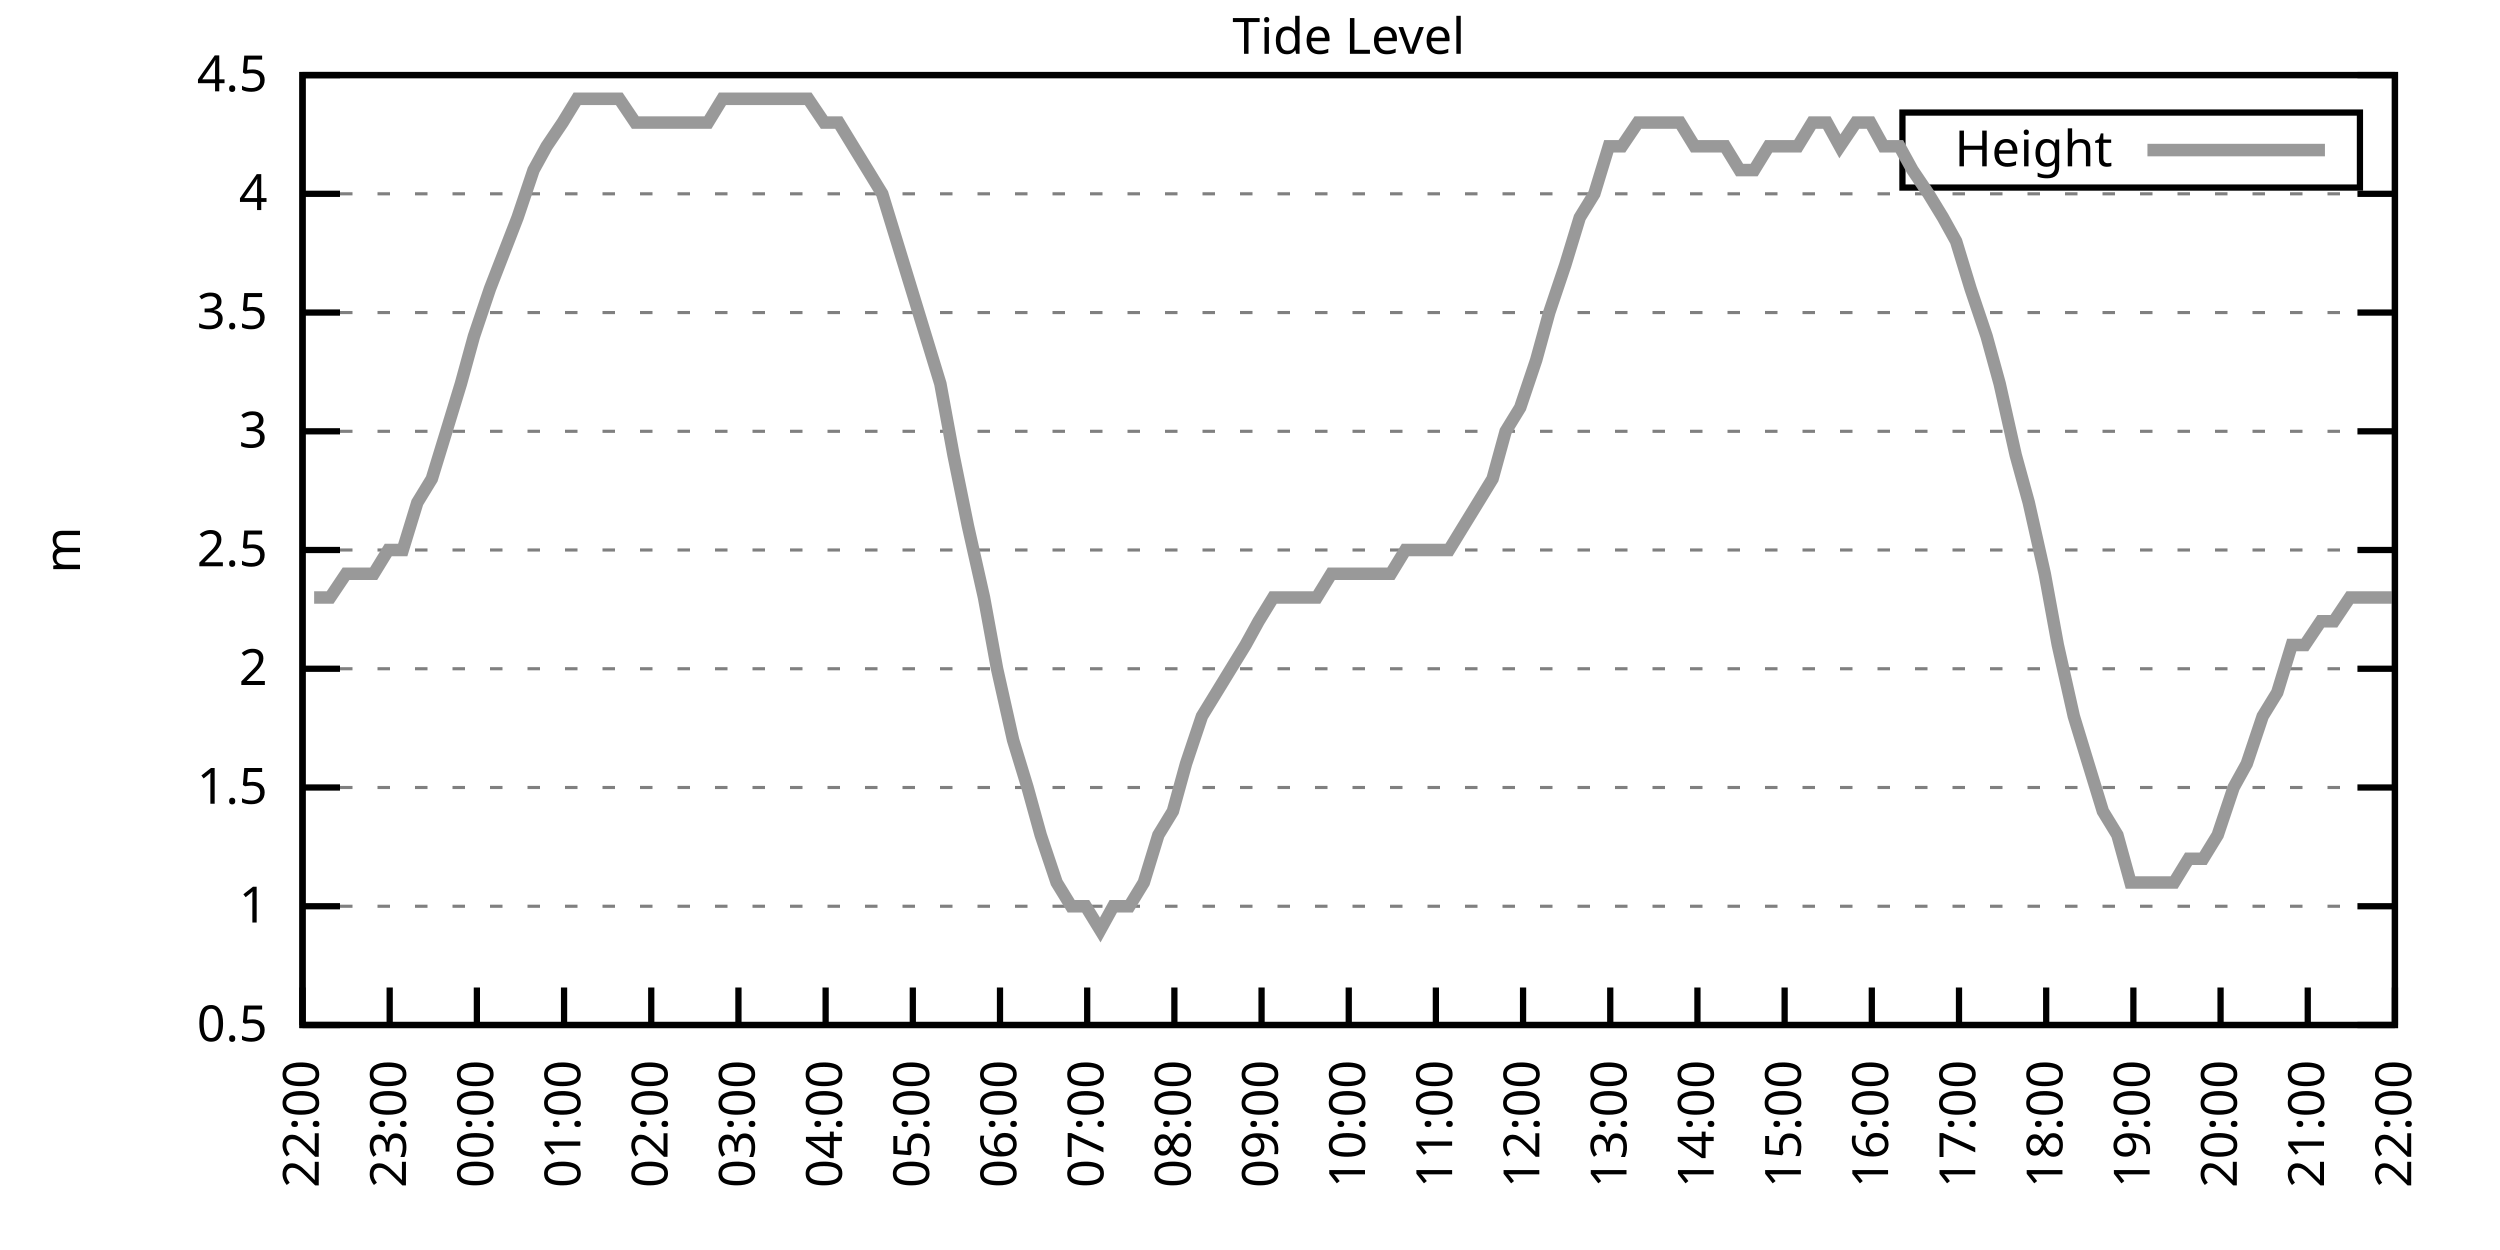
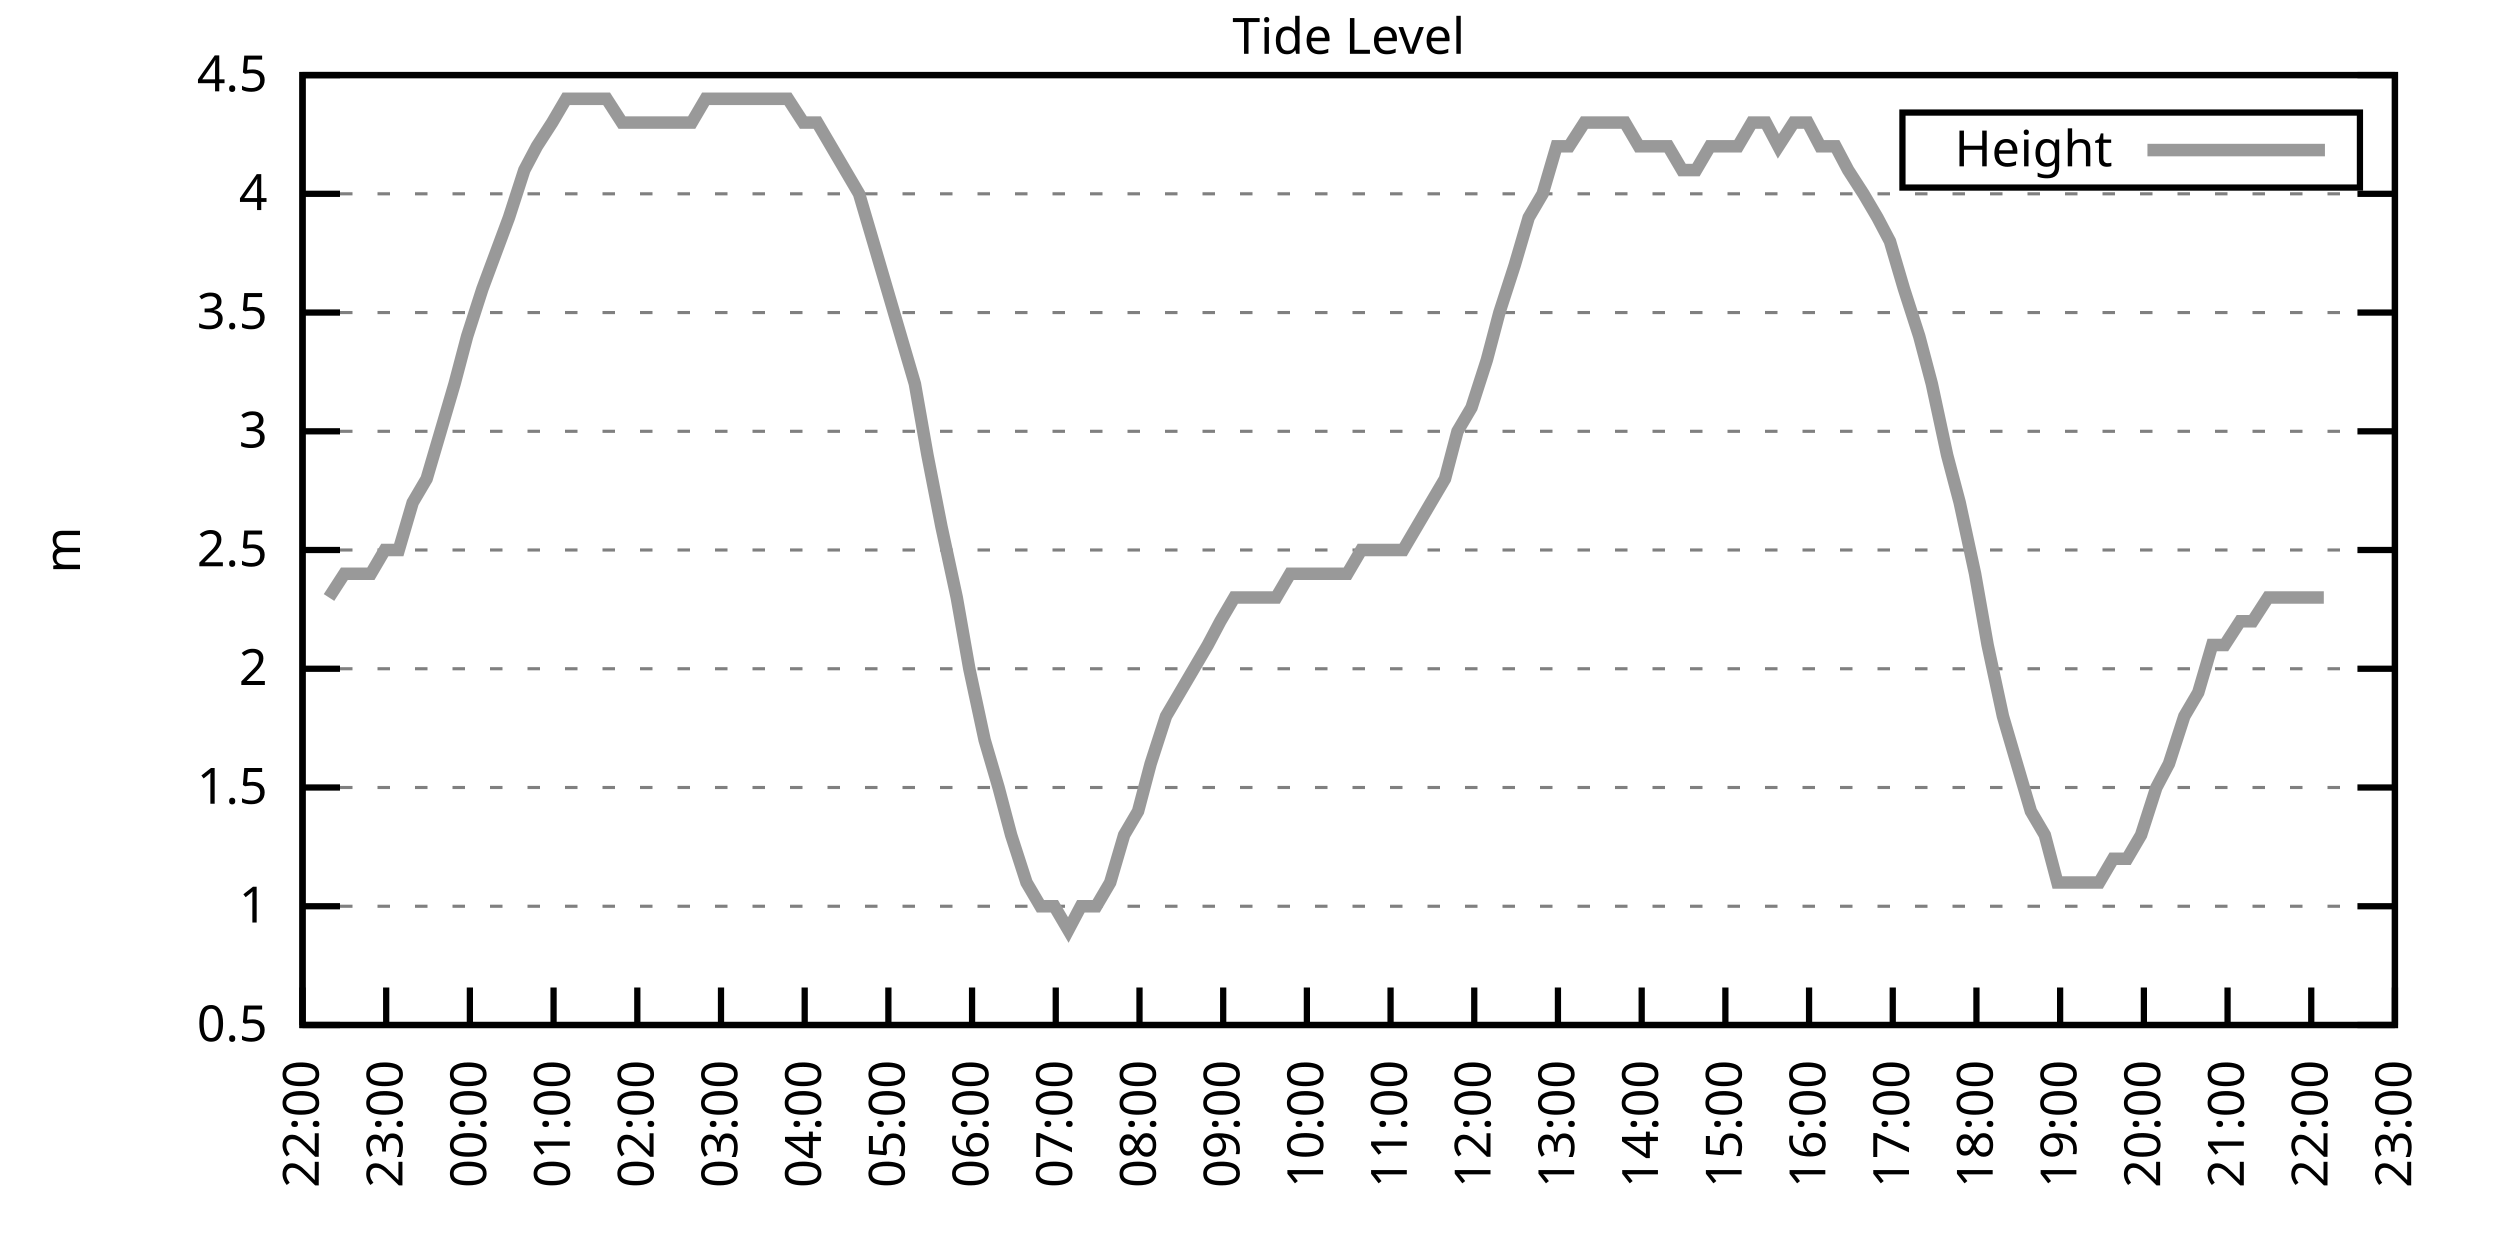
<svg xmlns="http://www.w3.org/2000/svg" xmlns:xlink="http://www.w3.org/1999/xlink" width="400" height="200" viewBox="0 0 400 200">
  <g id="gnuplot_canvas">
    <rect x="0" y="0" width="400" height="200" fill="none" />
    <defs>
      <circle id="gpDot" r="0.5" stroke-width="0.5" stroke="currentColor" />
      <path id="gpPt0" stroke-width="0.333" stroke="currentColor" d="M-1,0 h2 M0,-1 v2" />
      <path id="gpPt1" stroke-width="0.333" stroke="currentColor" d="M-1,-1 L1,1 M1,-1 L-1,1" />
      <path id="gpPt2" stroke-width="0.333" stroke="currentColor" d="M-1,0 L1,0 M0,-1 L0,1 M-1,-1 L1,1 M-1,1 L1,-1" />
      <rect id="gpPt3" stroke-width="0.333" stroke="currentColor" x="-1" y="-1" width="2" height="2" />
      <rect id="gpPt4" stroke-width="0.333" stroke="currentColor" fill="currentColor" x="-1" y="-1" width="2" height="2" />
      <circle id="gpPt5" stroke-width="0.333" stroke="currentColor" cx="0" cy="0" r="1" />
      <use xlink:href="#gpPt5" id="gpPt6" fill="currentColor" stroke="none" />
      <path id="gpPt7" stroke-width="0.333" stroke="currentColor" d="M0,-1.33 L-1.33,0.67 L1.33,0.67 z" />
      <use xlink:href="#gpPt7" id="gpPt8" fill="currentColor" stroke="none" />
      <use xlink:href="#gpPt7" id="gpPt9" stroke="currentColor" transform="rotate(180)" />
      <use xlink:href="#gpPt9" id="gpPt10" fill="currentColor" stroke="none" />
      <use xlink:href="#gpPt3" id="gpPt11" stroke="currentColor" transform="rotate(45)" />
      <use xlink:href="#gpPt11" id="gpPt12" fill="currentColor" stroke="none" />
      <path id="gpPt13" stroke-width="0.333" stroke="currentColor" d="M0,1.330 L1.265,0.411 L0.782,-1.067 L-0.782,-1.076 L-1.265,0.411 z" />
      <use xlink:href="#gpPt13" id="gpPt14" fill="currentColor" stroke="none" />
      <filter id="textbox" filterUnits="objectBoundingBox" x="0" y="0" height="1" width="1">
        <feFlood flood-color="white" flood-opacity="1" result="bgnd" />
        <feComposite in="SourceGraphic" in2="bgnd" operator="atop" />
      </filter>
      <filter id="greybox" filterUnits="objectBoundingBox" x="0" y="0" height="1" width="1">
        <feFlood flood-color="lightgrey" flood-opacity="1" result="grey" />
        <feComposite in="SourceGraphic" in2="grey" operator="atop" />
      </filter>
    </defs>
    <g fill="none" color="white" stroke="currentColor" stroke-width="1.00" stroke-linecap="butt" stroke-linejoin="miter">
</g>
    <g fill="none" color="black" stroke="currentColor" stroke-width="1.00" stroke-linecap="butt" stroke-linejoin="miter">
      <g stroke="none" shape-rendering="crispEdges">
        <polygon fill="rgb(255, 255, 255)" points="48.40,164.00 383.18,164.00 383.18,12.02 48.40,12.02 " />
      </g>
    </g>
    <g fill="none" color="black" stroke="currentColor" stroke-width="1.00" stroke-linecap="butt" stroke-linejoin="miter">
</g>
    <g fill="none" color="black" stroke="black" stroke-width="0.50" stroke-linecap="butt" stroke-linejoin="miter">
</g>
    <g fill="none" color="gray" stroke="currentColor" stroke-width="0.50" stroke-linecap="butt" stroke-linejoin="miter">
      <path stroke="gray" stroke-dasharray="2,4" class="gridline" d="M48.40,164.00 L383.19,164.00  " />
    </g>
    <g fill="none" color="gray" stroke="gray" stroke-width="1.00" stroke-linecap="butt" stroke-linejoin="miter">
</g>
    <g fill="none" color="black" stroke="currentColor" stroke-width="1.00" stroke-linecap="butt" stroke-linejoin="miter">
      <path stroke="black" d="M48.40,164.00 L54.40,164.00 M383.19,164.00 L377.19,164.00  " />
      <g transform="translate(42.80,166.60)" stroke="none" fill="black" font-family="Sans" font-size="8.00" text-anchor="end">
        <text>
          <tspan font-family="Sans"> 0.5</tspan>
        </text>
      </g>
    </g>
    <g fill="none" color="black" stroke="currentColor" stroke-width="1.00" stroke-linecap="butt" stroke-linejoin="miter">
</g>
    <g fill="none" color="black" stroke="black" stroke-width="0.50" stroke-linecap="butt" stroke-linejoin="miter">
</g>
    <g fill="none" color="gray" stroke="currentColor" stroke-width="0.50" stroke-linecap="butt" stroke-linejoin="miter">
      <path stroke="gray" stroke-dasharray="2,4" class="gridline" d="M48.40,145.00 L383.19,145.00  " />
    </g>
    <g fill="none" color="gray" stroke="gray" stroke-width="1.00" stroke-linecap="butt" stroke-linejoin="miter">
</g>
    <g fill="none" color="black" stroke="currentColor" stroke-width="1.00" stroke-linecap="butt" stroke-linejoin="miter">
      <path stroke="black" d="M48.40,145.00 L54.40,145.00 M383.19,145.00 L377.19,145.00  " />
      <g transform="translate(42.80,147.60)" stroke="none" fill="black" font-family="Sans" font-size="8.00" text-anchor="end">
        <text>
          <tspan font-family="Sans"> 1</tspan>
        </text>
      </g>
    </g>
    <g fill="none" color="black" stroke="currentColor" stroke-width="1.00" stroke-linecap="butt" stroke-linejoin="miter">
</g>
    <g fill="none" color="black" stroke="black" stroke-width="0.50" stroke-linecap="butt" stroke-linejoin="miter">
</g>
    <g fill="none" color="gray" stroke="currentColor" stroke-width="0.50" stroke-linecap="butt" stroke-linejoin="miter">
      <path stroke="gray" stroke-dasharray="2,4" class="gridline" d="M48.40,126.00 L383.19,126.00  " />
    </g>
    <g fill="none" color="gray" stroke="gray" stroke-width="1.00" stroke-linecap="butt" stroke-linejoin="miter">
</g>
    <g fill="none" color="black" stroke="currentColor" stroke-width="1.00" stroke-linecap="butt" stroke-linejoin="miter">
      <path stroke="black" d="M48.40,126.00 L54.40,126.00 M383.19,126.00 L377.19,126.00  " />
      <g transform="translate(42.80,128.60)" stroke="none" fill="black" font-family="Sans" font-size="8.00" text-anchor="end">
        <text>
          <tspan font-family="Sans"> 1.5</tspan>
        </text>
      </g>
    </g>
    <g fill="none" color="black" stroke="currentColor" stroke-width="1.00" stroke-linecap="butt" stroke-linejoin="miter">
</g>
    <g fill="none" color="black" stroke="black" stroke-width="0.50" stroke-linecap="butt" stroke-linejoin="miter">
</g>
    <g fill="none" color="gray" stroke="currentColor" stroke-width="0.50" stroke-linecap="butt" stroke-linejoin="miter">
      <path stroke="gray" stroke-dasharray="2,4" class="gridline" d="M48.40,107.00 L383.19,107.00  " />
    </g>
    <g fill="none" color="gray" stroke="gray" stroke-width="1.00" stroke-linecap="butt" stroke-linejoin="miter">
</g>
    <g fill="none" color="black" stroke="currentColor" stroke-width="1.00" stroke-linecap="butt" stroke-linejoin="miter">
      <path stroke="black" d="M48.40,107.00 L54.40,107.00 M383.19,107.00 L377.19,107.00  " />
      <g transform="translate(42.80,109.60)" stroke="none" fill="black" font-family="Sans" font-size="8.00" text-anchor="end">
        <text>
          <tspan font-family="Sans"> 2</tspan>
        </text>
      </g>
    </g>
    <g fill="none" color="black" stroke="currentColor" stroke-width="1.00" stroke-linecap="butt" stroke-linejoin="miter">
</g>
    <g fill="none" color="black" stroke="black" stroke-width="0.50" stroke-linecap="butt" stroke-linejoin="miter">
</g>
    <g fill="none" color="gray" stroke="currentColor" stroke-width="0.50" stroke-linecap="butt" stroke-linejoin="miter">
      <path stroke="gray" stroke-dasharray="2,4" class="gridline" d="M48.40,88.00 L383.19,88.00  " />
    </g>
    <g fill="none" color="gray" stroke="gray" stroke-width="1.00" stroke-linecap="butt" stroke-linejoin="miter">
</g>
    <g fill="none" color="black" stroke="currentColor" stroke-width="1.00" stroke-linecap="butt" stroke-linejoin="miter">
      <path stroke="black" d="M48.40,88.00 L54.40,88.00 M383.19,88.00 L377.19,88.00  " />
      <g transform="translate(42.80,90.60)" stroke="none" fill="black" font-family="Sans" font-size="8.00" text-anchor="end">
        <text>
          <tspan font-family="Sans"> 2.5</tspan>
        </text>
      </g>
    </g>
    <g fill="none" color="black" stroke="currentColor" stroke-width="1.00" stroke-linecap="butt" stroke-linejoin="miter">
</g>
    <g fill="none" color="black" stroke="black" stroke-width="0.50" stroke-linecap="butt" stroke-linejoin="miter">
</g>
    <g fill="none" color="gray" stroke="currentColor" stroke-width="0.50" stroke-linecap="butt" stroke-linejoin="miter">
      <path stroke="gray" stroke-dasharray="2,4" class="gridline" d="M48.40,69.01 L383.19,69.01  " />
    </g>
    <g fill="none" color="gray" stroke="gray" stroke-width="1.00" stroke-linecap="butt" stroke-linejoin="miter">
</g>
    <g fill="none" color="black" stroke="currentColor" stroke-width="1.00" stroke-linecap="butt" stroke-linejoin="miter">
      <path stroke="black" d="M48.40,69.01 L54.40,69.01 M383.19,69.01 L377.19,69.01  " />
      <g transform="translate(42.80,71.61)" stroke="none" fill="black" font-family="Sans" font-size="8.00" text-anchor="end">
        <text>
          <tspan font-family="Sans"> 3</tspan>
        </text>
      </g>
    </g>
    <g fill="none" color="black" stroke="currentColor" stroke-width="1.00" stroke-linecap="butt" stroke-linejoin="miter">
</g>
    <g fill="none" color="black" stroke="black" stroke-width="0.50" stroke-linecap="butt" stroke-linejoin="miter">
</g>
    <g fill="none" color="gray" stroke="currentColor" stroke-width="0.50" stroke-linecap="butt" stroke-linejoin="miter">
      <path stroke="gray" stroke-dasharray="2,4" class="gridline" d="M48.40,50.01 L383.19,50.01  " />
    </g>
    <g fill="none" color="gray" stroke="gray" stroke-width="1.00" stroke-linecap="butt" stroke-linejoin="miter">
</g>
    <g fill="none" color="black" stroke="currentColor" stroke-width="1.00" stroke-linecap="butt" stroke-linejoin="miter">
      <path stroke="black" d="M48.40,50.01 L54.40,50.01 M383.19,50.01 L377.19,50.01  " />
      <g transform="translate(42.80,52.61)" stroke="none" fill="black" font-family="Sans" font-size="8.00" text-anchor="end">
        <text>
          <tspan font-family="Sans"> 3.5</tspan>
        </text>
      </g>
    </g>
    <g fill="none" color="black" stroke="currentColor" stroke-width="1.00" stroke-linecap="butt" stroke-linejoin="miter">
</g>
    <g fill="none" color="black" stroke="black" stroke-width="0.50" stroke-linecap="butt" stroke-linejoin="miter">
</g>
    <g fill="none" color="gray" stroke="currentColor" stroke-width="0.50" stroke-linecap="butt" stroke-linejoin="miter">
      <path stroke="gray" stroke-dasharray="2,4" class="gridline" d="M48.40,31.01 L383.19,31.01  " />
    </g>
    <g fill="none" color="gray" stroke="gray" stroke-width="1.00" stroke-linecap="butt" stroke-linejoin="miter">
</g>
    <g fill="none" color="black" stroke="currentColor" stroke-width="1.00" stroke-linecap="butt" stroke-linejoin="miter">
      <path stroke="black" d="M48.40,31.01 L54.40,31.01 M383.19,31.01 L377.19,31.01  " />
      <g transform="translate(42.80,33.61)" stroke="none" fill="black" font-family="Sans" font-size="8.00" text-anchor="end">
        <text>
          <tspan font-family="Sans"> 4</tspan>
        </text>
      </g>
    </g>
    <g fill="none" color="black" stroke="currentColor" stroke-width="1.00" stroke-linecap="butt" stroke-linejoin="miter">
</g>
    <g fill="none" color="black" stroke="black" stroke-width="0.50" stroke-linecap="butt" stroke-linejoin="miter">
</g>
    <g fill="none" color="gray" stroke="currentColor" stroke-width="0.50" stroke-linecap="butt" stroke-linejoin="miter">
      <path stroke="gray" stroke-dasharray="2,4" class="gridline" d="M48.40,12.01 L383.19,12.01  " />
    </g>
    <g fill="none" color="gray" stroke="gray" stroke-width="1.00" stroke-linecap="butt" stroke-linejoin="miter">
</g>
    <g fill="none" color="black" stroke="currentColor" stroke-width="1.00" stroke-linecap="butt" stroke-linejoin="miter">
      <path stroke="black" d="M48.40,12.01 L54.40,12.01 M383.19,12.01 L377.19,12.01  " />
      <g transform="translate(42.80,14.61)" stroke="none" fill="black" font-family="Sans" font-size="8.00" text-anchor="end">
        <text>
          <tspan font-family="Sans"> 4.5</tspan>
        </text>
      </g>
    </g>
    <g fill="none" color="black" stroke="currentColor" stroke-width="1.00" stroke-linecap="butt" stroke-linejoin="miter">
      <path stroke="black" d="M48.40,164.00 L48.40,158.00  " />
      <g transform="translate(51.00,169.60) rotate(270.00)" stroke="none" fill="black" font-family="Sans" font-size="8.00" text-anchor="end">
        <text>
          <tspan font-family="Sans">22:00</tspan>
        </text>
      </g>
    </g>
    <g fill="none" color="black" stroke="currentColor" stroke-width="1.00" stroke-linecap="butt" stroke-linejoin="miter">
-       <path stroke="black" d="M62.35,164.00 L62.35,158.00  " />
-       <g transform="translate(64.95,169.60) rotate(270.00)" stroke="none" fill="black" font-family="Sans" font-size="8.00" text-anchor="end">
+       <path stroke="black" d="M61.79,164.00 L61.79,158.00  " />
+       <g transform="translate(64.39,169.60) rotate(270.00)" stroke="none" fill="black" font-family="Sans" font-size="8.00" text-anchor="end">
        <text>
          <tspan font-family="Sans">23:00</tspan>
        </text>
      </g>
    </g>
    <g fill="none" color="black" stroke="currentColor" stroke-width="1.00" stroke-linecap="butt" stroke-linejoin="miter">
-       <path stroke="black" d="M76.30,164.00 L76.30,158.00  " />
-       <g transform="translate(78.90,169.60) rotate(270.00)" stroke="none" fill="black" font-family="Sans" font-size="8.00" text-anchor="end">
+       <path stroke="black" d="M75.18,164.00 L75.18,158.00  " />
+       <g transform="translate(77.78,169.60) rotate(270.00)" stroke="none" fill="black" font-family="Sans" font-size="8.00" text-anchor="end">
        <text>
          <tspan font-family="Sans">00:00</tspan>
        </text>
      </g>
    </g>
    <g fill="none" color="black" stroke="currentColor" stroke-width="1.00" stroke-linecap="butt" stroke-linejoin="miter">
-       <path stroke="black" d="M90.25,164.00 L90.25,158.00  " />
-       <g transform="translate(92.85,169.60) rotate(270.00)" stroke="none" fill="black" font-family="Sans" font-size="8.00" text-anchor="end">
+       <path stroke="black" d="M88.57,164.00 L88.57,158.00  " />
+       <g transform="translate(91.17,169.60) rotate(270.00)" stroke="none" fill="black" font-family="Sans" font-size="8.00" text-anchor="end">
        <text>
          <tspan font-family="Sans">01:00</tspan>
        </text>
      </g>
    </g>
    <g fill="none" color="black" stroke="currentColor" stroke-width="1.00" stroke-linecap="butt" stroke-linejoin="miter">
-       <path stroke="black" d="M104.20,164.00 L104.20,158.00  " />
-       <g transform="translate(106.80,169.60) rotate(270.00)" stroke="none" fill="black" font-family="Sans" font-size="8.00" text-anchor="end">
+       <path stroke="black" d="M101.97,164.00 L101.97,158.00  " />
+       <g transform="translate(104.57,169.60) rotate(270.00)" stroke="none" fill="black" font-family="Sans" font-size="8.00" text-anchor="end">
        <text>
          <tspan font-family="Sans">02:00</tspan>
        </text>
      </g>
    </g>
    <g fill="none" color="black" stroke="currentColor" stroke-width="1.00" stroke-linecap="butt" stroke-linejoin="miter">
-       <path stroke="black" d="M118.15,164.00 L118.15,158.00  " />
-       <g transform="translate(120.75,169.60) rotate(270.00)" stroke="none" fill="black" font-family="Sans" font-size="8.00" text-anchor="end">
+       <path stroke="black" d="M115.36,164.00 L115.36,158.00  " />
+       <g transform="translate(117.96,169.60) rotate(270.00)" stroke="none" fill="black" font-family="Sans" font-size="8.00" text-anchor="end">
        <text>
          <tspan font-family="Sans">03:00</tspan>
        </text>
      </g>
    </g>
    <g fill="none" color="black" stroke="currentColor" stroke-width="1.00" stroke-linecap="butt" stroke-linejoin="miter">
-       <path stroke="black" d="M132.10,164.00 L132.10,158.00  " />
-       <g transform="translate(134.70,169.60) rotate(270.00)" stroke="none" fill="black" font-family="Sans" font-size="8.00" text-anchor="end">
+       <path stroke="black" d="M128.75,164.00 L128.75,158.00  " />
+       <g transform="translate(131.35,169.60) rotate(270.00)" stroke="none" fill="black" font-family="Sans" font-size="8.00" text-anchor="end">
        <text>
          <tspan font-family="Sans">04:00</tspan>
        </text>
      </g>
    </g>
    <g fill="none" color="black" stroke="currentColor" stroke-width="1.00" stroke-linecap="butt" stroke-linejoin="miter">
-       <path stroke="black" d="M146.05,164.00 L146.05,158.00  " />
-       <g transform="translate(148.65,169.60) rotate(270.00)" stroke="none" fill="black" font-family="Sans" font-size="8.00" text-anchor="end">
+       <path stroke="black" d="M142.14,164.00 L142.14,158.00  " />
+       <g transform="translate(144.74,169.60) rotate(270.00)" stroke="none" fill="black" font-family="Sans" font-size="8.00" text-anchor="end">
        <text>
          <tspan font-family="Sans">05:00</tspan>
        </text>
      </g>
    </g>
    <g fill="none" color="black" stroke="currentColor" stroke-width="1.00" stroke-linecap="butt" stroke-linejoin="miter">
-       <path stroke="black" d="M160.00,164.00 L160.00,158.00  " />
-       <g transform="translate(162.60,169.60) rotate(270.00)" stroke="none" fill="black" font-family="Sans" font-size="8.00" text-anchor="end">
+       <path stroke="black" d="M155.53,164.00 L155.53,158.00  " />
+       <g transform="translate(158.13,169.60) rotate(270.00)" stroke="none" fill="black" font-family="Sans" font-size="8.00" text-anchor="end">
        <text>
          <tspan font-family="Sans">06:00</tspan>
        </text>
      </g>
    </g>
    <g fill="none" color="black" stroke="currentColor" stroke-width="1.00" stroke-linecap="butt" stroke-linejoin="miter">
-       <path stroke="black" d="M173.95,164.00 L173.95,158.00  " />
-       <g transform="translate(176.55,169.60) rotate(270.00)" stroke="none" fill="black" font-family="Sans" font-size="8.00" text-anchor="end">
+       <path stroke="black" d="M168.92,164.00 L168.92,158.00  " />
+       <g transform="translate(171.52,169.60) rotate(270.00)" stroke="none" fill="black" font-family="Sans" font-size="8.00" text-anchor="end">
        <text>
          <tspan font-family="Sans">07:00</tspan>
        </text>
      </g>
    </g>
    <g fill="none" color="black" stroke="currentColor" stroke-width="1.00" stroke-linecap="butt" stroke-linejoin="miter">
-       <path stroke="black" d="M187.90,164.00 L187.90,158.00  " />
-       <g transform="translate(190.50,169.60) rotate(270.00)" stroke="none" fill="black" font-family="Sans" font-size="8.00" text-anchor="end">
+       <path stroke="black" d="M182.32,164.00 L182.32,158.00  " />
+       <g transform="translate(184.92,169.60) rotate(270.00)" stroke="none" fill="black" font-family="Sans" font-size="8.00" text-anchor="end">
        <text>
          <tspan font-family="Sans">08:00</tspan>
        </text>
      </g>
    </g>
    <g fill="none" color="black" stroke="currentColor" stroke-width="1.00" stroke-linecap="butt" stroke-linejoin="miter">
-       <path stroke="black" d="M201.85,164.00 L201.85,158.00  " />
-       <g transform="translate(204.45,169.60) rotate(270.00)" stroke="none" fill="black" font-family="Sans" font-size="8.00" text-anchor="end">
+       <path stroke="black" d="M195.71,164.00 L195.71,158.00  " />
+       <g transform="translate(198.31,169.60) rotate(270.00)" stroke="none" fill="black" font-family="Sans" font-size="8.00" text-anchor="end">
        <text>
          <tspan font-family="Sans">09:00</tspan>
        </text>
      </g>
    </g>
    <g fill="none" color="black" stroke="currentColor" stroke-width="1.00" stroke-linecap="butt" stroke-linejoin="miter">
-       <path stroke="black" d="M215.80,164.00 L215.80,158.00  " />
-       <g transform="translate(218.40,169.60) rotate(270.00)" stroke="none" fill="black" font-family="Sans" font-size="8.00" text-anchor="end">
+       <path stroke="black" d="M209.10,164.00 L209.10,158.00  " />
+       <g transform="translate(211.70,169.60) rotate(270.00)" stroke="none" fill="black" font-family="Sans" font-size="8.00" text-anchor="end">
        <text>
          <tspan font-family="Sans">10:00</tspan>
        </text>
      </g>
    </g>
    <g fill="none" color="black" stroke="currentColor" stroke-width="1.00" stroke-linecap="butt" stroke-linejoin="miter">
-       <path stroke="black" d="M229.74,164.00 L229.74,158.00  " />
-       <g transform="translate(232.34,169.60) rotate(270.00)" stroke="none" fill="black" font-family="Sans" font-size="8.00" text-anchor="end">
+       <path stroke="black" d="M222.49,164.00 L222.49,158.00  " />
+       <g transform="translate(225.09,169.60) rotate(270.00)" stroke="none" fill="black" font-family="Sans" font-size="8.00" text-anchor="end">
        <text>
          <tspan font-family="Sans">11:00</tspan>
        </text>
      </g>
    </g>
    <g fill="none" color="black" stroke="currentColor" stroke-width="1.00" stroke-linecap="butt" stroke-linejoin="miter">
-       <path stroke="black" d="M243.69,164.00 L243.69,158.00  " />
-       <g transform="translate(246.29,169.60) rotate(270.00)" stroke="none" fill="black" font-family="Sans" font-size="8.00" text-anchor="end">
+       <path stroke="black" d="M235.88,164.00 L235.88,158.00  " />
+       <g transform="translate(238.48,169.60) rotate(270.00)" stroke="none" fill="black" font-family="Sans" font-size="8.00" text-anchor="end">
        <text>
          <tspan font-family="Sans">12:00</tspan>
        </text>
      </g>
    </g>
    <g fill="none" color="black" stroke="currentColor" stroke-width="1.00" stroke-linecap="butt" stroke-linejoin="miter">
-       <path stroke="black" d="M257.64,164.00 L257.64,158.00  " />
-       <g transform="translate(260.24,169.60) rotate(270.00)" stroke="none" fill="black" font-family="Sans" font-size="8.00" text-anchor="end">
+       <path stroke="black" d="M249.27,164.00 L249.27,158.00  " />
+       <g transform="translate(251.87,169.60) rotate(270.00)" stroke="none" fill="black" font-family="Sans" font-size="8.00" text-anchor="end">
        <text>
          <tspan font-family="Sans">13:00</tspan>
        </text>
      </g>
    </g>
    <g fill="none" color="black" stroke="currentColor" stroke-width="1.00" stroke-linecap="butt" stroke-linejoin="miter">
-       <path stroke="black" d="M271.59,164.00 L271.59,158.00  " />
-       <g transform="translate(274.19,169.60) rotate(270.00)" stroke="none" fill="black" font-family="Sans" font-size="8.00" text-anchor="end">
+       <path stroke="black" d="M262.67,164.00 L262.67,158.00  " />
+       <g transform="translate(265.27,169.60) rotate(270.00)" stroke="none" fill="black" font-family="Sans" font-size="8.00" text-anchor="end">
        <text>
          <tspan font-family="Sans">14:00</tspan>
        </text>
      </g>
    </g>
    <g fill="none" color="black" stroke="currentColor" stroke-width="1.00" stroke-linecap="butt" stroke-linejoin="miter">
-       <path stroke="black" d="M285.54,164.00 L285.54,158.00  " />
-       <g transform="translate(288.14,169.60) rotate(270.00)" stroke="none" fill="black" font-family="Sans" font-size="8.00" text-anchor="end">
+       <path stroke="black" d="M276.06,164.00 L276.06,158.00  " />
+       <g transform="translate(278.66,169.60) rotate(270.00)" stroke="none" fill="black" font-family="Sans" font-size="8.00" text-anchor="end">
        <text>
          <tspan font-family="Sans">15:00</tspan>
        </text>
      </g>
    </g>
    <g fill="none" color="black" stroke="currentColor" stroke-width="1.00" stroke-linecap="butt" stroke-linejoin="miter">
-       <path stroke="black" d="M299.49,164.00 L299.49,158.00  " />
-       <g transform="translate(302.09,169.60) rotate(270.00)" stroke="none" fill="black" font-family="Sans" font-size="8.00" text-anchor="end">
+       <path stroke="black" d="M289.45,164.00 L289.45,158.00  " />
+       <g transform="translate(292.05,169.60) rotate(270.00)" stroke="none" fill="black" font-family="Sans" font-size="8.00" text-anchor="end">
        <text>
          <tspan font-family="Sans">16:00</tspan>
        </text>
      </g>
    </g>
    <g fill="none" color="black" stroke="currentColor" stroke-width="1.00" stroke-linecap="butt" stroke-linejoin="miter">
-       <path stroke="black" d="M313.44,164.00 L313.44,158.00  " />
-       <g transform="translate(316.04,169.60) rotate(270.00)" stroke="none" fill="black" font-family="Sans" font-size="8.00" text-anchor="end">
+       <path stroke="black" d="M302.84,164.00 L302.84,158.00  " />
+       <g transform="translate(305.44,169.60) rotate(270.00)" stroke="none" fill="black" font-family="Sans" font-size="8.00" text-anchor="end">
        <text>
          <tspan font-family="Sans">17:00</tspan>
        </text>
      </g>
    </g>
    <g fill="none" color="black" stroke="currentColor" stroke-width="1.00" stroke-linecap="butt" stroke-linejoin="miter">
-       <path stroke="black" d="M327.39,164.00 L327.39,158.00  " />
-       <g transform="translate(329.99,169.60) rotate(270.00)" stroke="none" fill="black" font-family="Sans" font-size="8.00" text-anchor="end">
+       <path stroke="black" d="M316.23,164.00 L316.23,158.00  " />
+       <g transform="translate(318.83,169.60) rotate(270.00)" stroke="none" fill="black" font-family="Sans" font-size="8.00" text-anchor="end">
        <text>
          <tspan font-family="Sans">18:00</tspan>
        </text>
      </g>
    </g>
    <g fill="none" color="black" stroke="currentColor" stroke-width="1.00" stroke-linecap="butt" stroke-linejoin="miter">
-       <path stroke="black" d="M341.34,164.00 L341.34,158.00  " />
-       <g transform="translate(343.94,169.60) rotate(270.00)" stroke="none" fill="black" font-family="Sans" font-size="8.00" text-anchor="end">
+       <path stroke="black" d="M329.62,164.00 L329.62,158.00  " />
+       <g transform="translate(332.22,169.60) rotate(270.00)" stroke="none" fill="black" font-family="Sans" font-size="8.00" text-anchor="end">
        <text>
          <tspan font-family="Sans">19:00</tspan>
        </text>
      </g>
    </g>
    <g fill="none" color="black" stroke="currentColor" stroke-width="1.00" stroke-linecap="butt" stroke-linejoin="miter">
-       <path stroke="black" d="M355.29,164.00 L355.29,158.00  " />
-       <g transform="translate(357.89,169.60) rotate(270.00)" stroke="none" fill="black" font-family="Sans" font-size="8.00" text-anchor="end">
+       <path stroke="black" d="M343.02,164.00 L343.02,158.00  " />
+       <g transform="translate(345.62,169.60) rotate(270.00)" stroke="none" fill="black" font-family="Sans" font-size="8.00" text-anchor="end">
        <text>
          <tspan font-family="Sans">20:00</tspan>
        </text>
      </g>
    </g>
    <g fill="none" color="black" stroke="currentColor" stroke-width="1.00" stroke-linecap="butt" stroke-linejoin="miter">
-       <path stroke="black" d="M369.24,164.00 L369.24,158.00  " />
-       <g transform="translate(371.84,169.60) rotate(270.00)" stroke="none" fill="black" font-family="Sans" font-size="8.00" text-anchor="end">
+       <path stroke="black" d="M356.41,164.00 L356.41,158.00  " />
+       <g transform="translate(359.01,169.60) rotate(270.00)" stroke="none" fill="black" font-family="Sans" font-size="8.00" text-anchor="end">
        <text>
          <tspan font-family="Sans">21:00</tspan>
+         </text>
+       </g>
+     </g>
+     <g fill="none" color="black" stroke="currentColor" stroke-width="1.00" stroke-linecap="butt" stroke-linejoin="miter">
+       <path stroke="black" d="M369.80,164.00 L369.80,158.00  " />
+       <g transform="translate(372.40,169.60) rotate(270.00)" stroke="none" fill="black" font-family="Sans" font-size="8.00" text-anchor="end">
+         <text>
+           <tspan font-family="Sans">22:00</tspan>
        </text>
      </g>
    </g>
    <g fill="none" color="black" stroke="currentColor" stroke-width="1.00" stroke-linecap="butt" stroke-linejoin="miter">
      <path stroke="black" d="M383.19,164.00 L383.19,158.00  " />
      <g transform="translate(385.79,169.60) rotate(270.00)" stroke="none" fill="black" font-family="Sans" font-size="8.00" text-anchor="end">
        <text>
-           <tspan font-family="Sans">22:00</tspan>
+           <tspan font-family="Sans">23:00</tspan>
        </text>
      </g>
    </g>
    <g fill="none" color="black" stroke="currentColor" stroke-width="1.00" stroke-linecap="butt" stroke-linejoin="miter">
</g>
    <g fill="none" color="black" stroke="currentColor" stroke-width="1.00" stroke-linecap="butt" stroke-linejoin="miter">
      <path stroke="black" d="M48.40,12.01 L48.40,164.00 L383.19,164.00 L383.19,12.01 L48.40,12.01 Z  " />
    </g>
    <g fill="none" color="black" stroke="currentColor" stroke-width="1.00" stroke-linecap="butt" stroke-linejoin="miter">
</g>
    <g fill="none" color="black" stroke="currentColor" stroke-width="1.00" stroke-linecap="butt" stroke-linejoin="miter">
      <path stroke="black" d="M304.39,30.01 L304.39,18.01 L377.59,18.01 L377.59,30.01 L304.39,30.01 Z  " />
    </g>
    <g id="Tide_level_plot_1">
      <g fill="none" color="white" stroke="black" stroke-width="2.00" stroke-linecap="butt" stroke-linejoin="miter">
</g>
      <g fill="none" color="black" stroke="currentColor" stroke-width="2.00" stroke-linecap="butt" stroke-linejoin="miter">
        <g transform="translate(337.99,26.61)" stroke="none" fill="black" font-family="Sans" font-size="8.00" text-anchor="end">
          <text>
            <tspan font-family="Sans">Height</tspan>
          </text>
        </g>
      </g>
      <g fill="none" color="black" stroke="currentColor" stroke-width="2.00" stroke-linecap="butt" stroke-linejoin="miter">
-         <path stroke="rgb(153, 153, 153)" d="M343.59,24.01 L371.99,24.01 M50.26,95.60 L52.82,95.60 L55.37,91.80 L57.47,91.80 L59.79,91.80 L62.12,88.00   L64.44,88.00 L66.77,80.41 L69.09,76.61 L71.42,69.01 L73.74,61.41 L75.83,53.81 L78.39,46.21 L82.81,34.81   L85.37,27.21 L87.46,23.41 L90.02,19.61 L92.34,15.81 L94.67,15.81 L96.76,15.81 L99.08,15.81 L101.64,19.61   L103.97,19.61 L106.06,19.61 L108.62,19.61 L110.71,19.61 L113.27,19.61 L115.59,15.81 L117.92,15.81 L120.24,15.81   L122.57,15.81 L124.89,15.81 L129.31,15.81 L131.87,19.61 L134.19,19.61 L136.51,23.41 L138.84,27.21 L141.16,31.01   L143.49,38.61 L148.14,53.81 L150.46,61.41 L152.56,72.81 L154.88,84.21 L157.44,95.60 L159.53,107.00 L162.09,118.40   L164.41,126.00 L166.51,133.60 L169.06,141.20 L171.39,145.00 L173.71,145.00 L176.04,148.80 L178.13,145.00 L180.69,145.00   L183.01,141.20 L185.34,133.60 L187.66,129.80 L189.76,122.20 L192.31,114.60 L194.64,110.80 L196.96,107.00 L199.29,103.20   L201.38,99.40 L203.71,95.60 L206.26,95.60 L208.59,95.60 L210.68,95.60 L213.01,91.80 L215.56,91.80 L217.89,91.80   L219.98,91.80 L222.54,91.80 L224.86,88.00 L226.95,88.00 L231.84,88.00 L234.16,84.21 L236.49,80.41 L238.81,76.61   L240.90,69.01 L243.23,65.21 L245.79,57.61 L247.88,50.01 L250.44,42.41 L252.76,34.81 L255.09,31.01 L257.41,23.41   L259.50,23.41 L262.06,19.61 L264.39,19.61 L266.71,19.61 L268.80,19.61 L271.13,23.41 L273.69,23.41 L276.01,23.41   L278.34,27.21 L280.66,27.21 L282.99,23.41 L285.31,23.41 L287.64,23.41 L289.96,19.61 L292.29,19.61 L294.38,23.41   L296.94,19.61 L299.26,19.61 L301.35,23.41 L303.91,23.41 L306.00,27.21 L308.56,31.01 L310.88,34.81 L312.98,38.61   L315.30,46.21 L317.86,53.81 L319.95,61.41 L322.51,72.81 L324.60,80.41 L327.16,91.80 L329.25,103.20 L331.81,114.60   L334.13,122.20 L336.46,129.80 L338.78,133.60 L340.88,141.20 L343.43,141.20 L345.76,141.20 L347.85,141.20 L350.18,137.40   L352.50,137.40 L354.83,133.60 L357.38,126.00 L359.48,122.20 L362.03,114.60 L364.36,110.80 L366.68,103.20 L368.78,103.20   L371.33,99.40 L373.43,99.40 L375.98,95.60 L378.31,95.60 L380.63,95.60 L382.96,95.60  " />
+         <path stroke="rgb(153, 153, 153)" d="M343.59,24.01 L371.99,24.01 M52.64,95.60 L55.10,91.80 L57.10,91.80 L59.34,91.80 L61.57,88.00 L63.80,88.00   L66.03,80.41 L68.26,76.61 L70.50,69.01 L72.73,61.41 L74.74,53.81 L77.19,46.21 L81.43,34.81 L83.89,27.21   L85.90,23.41 L88.35,19.61 L90.58,15.81 L92.82,15.81 L94.82,15.81 L97.06,15.81 L99.51,19.61 L101.74,19.61   L103.75,19.61 L106.21,19.61 L108.22,19.61 L110.67,19.61 L112.90,15.81 L115.13,15.81 L117.37,15.81 L119.60,15.81   L121.83,15.81 L126.07,15.81 L128.53,19.61 L130.76,19.61 L132.99,23.41 L135.22,27.21 L137.45,31.01 L139.69,38.61   L144.15,53.81 L146.38,61.41 L148.39,72.81 L150.62,84.21 L153.08,95.60 L155.09,107.00 L157.54,118.40 L159.77,126.00   L161.78,133.60 L164.24,141.20 L166.47,145.00 L168.70,145.00 L170.93,148.80 L172.94,145.00 L175.40,145.00 L177.63,141.20   L179.86,133.60 L182.09,129.80 L184.10,122.20 L186.56,114.60 L188.79,110.80 L191.02,107.00 L193.25,103.20 L195.26,99.40   L197.49,95.60 L199.95,95.60 L202.18,95.60 L204.19,95.60 L206.42,91.80 L208.88,91.80 L211.11,91.80 L213.12,91.80   L215.57,91.80 L217.80,88.00 L219.81,88.00 L224.50,88.00 L226.73,84.21 L228.96,80.41 L231.20,76.61 L233.20,69.01   L235.44,65.21 L237.89,57.61 L239.90,50.01 L242.36,42.41 L244.59,34.81 L246.82,31.01 L249.05,23.41 L251.06,23.41   L253.51,19.61 L255.75,19.61 L257.98,19.61 L259.99,19.61 L262.22,23.41 L264.67,23.41 L266.91,23.41 L269.14,27.21   L271.37,27.21 L273.60,23.41 L275.83,23.41 L278.07,23.41 L280.30,19.61 L282.53,19.61 L284.54,23.41 L286.99,19.61   L289.23,19.61 L291.23,23.41 L293.69,23.41 L295.70,27.21 L298.15,31.01 L300.39,34.81 L302.39,38.61 L304.63,46.21   L307.08,53.81 L309.09,61.41 L311.54,72.81 L313.55,80.41 L316.01,91.80 L318.02,103.20 L320.47,114.60 L322.70,122.20   L324.94,129.80 L327.17,133.60 L329.18,141.20 L331.63,141.20 L333.86,141.20 L335.87,141.20 L338.10,137.40 L340.34,137.40   L342.57,133.60 L345.02,126.00 L347.03,122.20 L349.49,114.60 L351.72,110.80 L353.95,103.20 L355.96,103.20 L358.42,99.40   L360.42,99.40 L362.88,95.60 L365.11,95.60 L367.34,95.60 L369.58,95.60 L371.81,95.60  " />
      </g>
    </g>
    <g fill="none" color="black" stroke="currentColor" stroke-width="2.00" stroke-linecap="butt" stroke-linejoin="miter">
</g>
    <g fill="none" color="black" stroke="black" stroke-width="1.00" stroke-linecap="butt" stroke-linejoin="miter">
</g>
    <g fill="none" color="black" stroke="currentColor" stroke-width="1.00" stroke-linecap="butt" stroke-linejoin="miter">
      <path stroke="black" d="M48.40,12.01 L48.40,164.00 L383.19,164.00 L383.19,12.01 L48.40,12.01 Z  " />
      <g transform="translate(12.80,88.01) rotate(270.00)" stroke="none" fill="black" font-family="Sans" font-size="8.00" text-anchor="middle">
        <text>
          <tspan font-family="Sans">m</tspan>
        </text>
      </g>
    </g>
    <g fill="none" color="black" stroke="currentColor" stroke-width="1.00" stroke-linecap="butt" stroke-linejoin="miter">
</g>
    <g fill="none" color="black" stroke="currentColor" stroke-width="1.00" stroke-linecap="butt" stroke-linejoin="miter">
      <g transform="translate(215.79,8.61)" stroke="none" fill="black" font-family="Sans" font-size="8.00" text-anchor="middle">
        <text>
          <tspan font-family="Sans">Tide Level</tspan>
        </text>
      </g>
    </g>
    <g fill="none" color="black" stroke="currentColor" stroke-width="1.00" stroke-linecap="butt" stroke-linejoin="miter">
</g>
  </g>
</svg>
